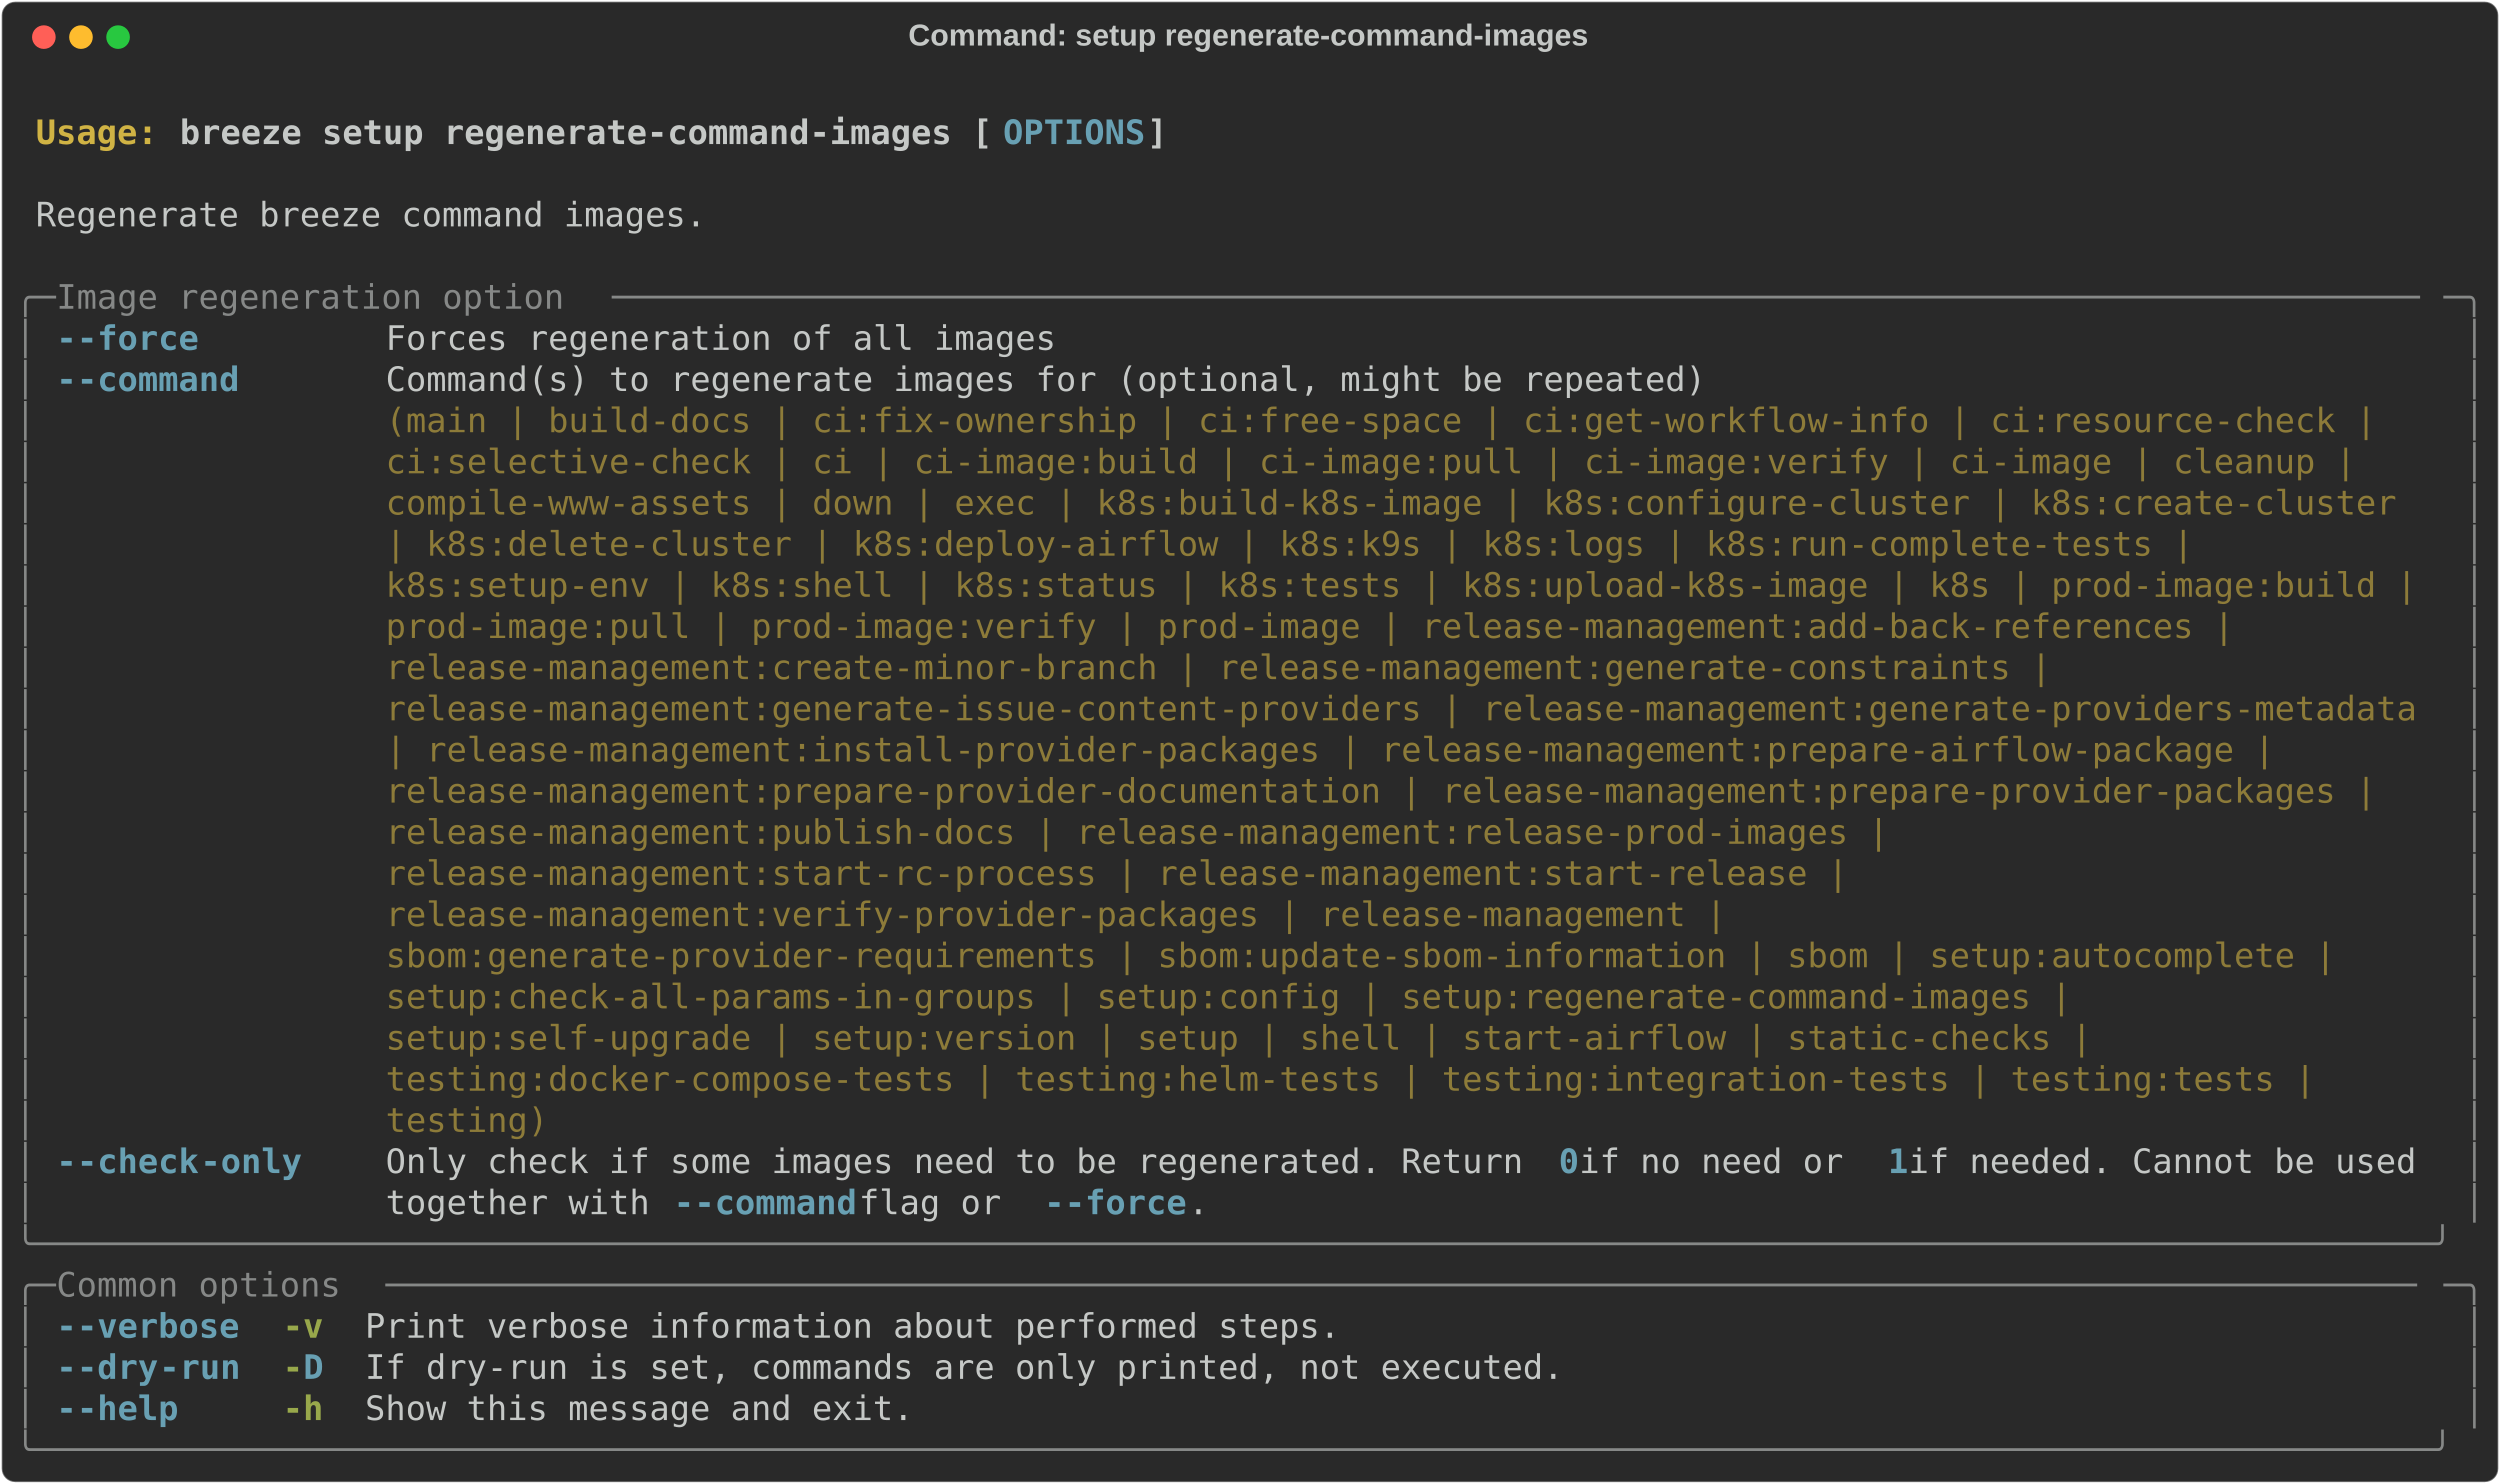
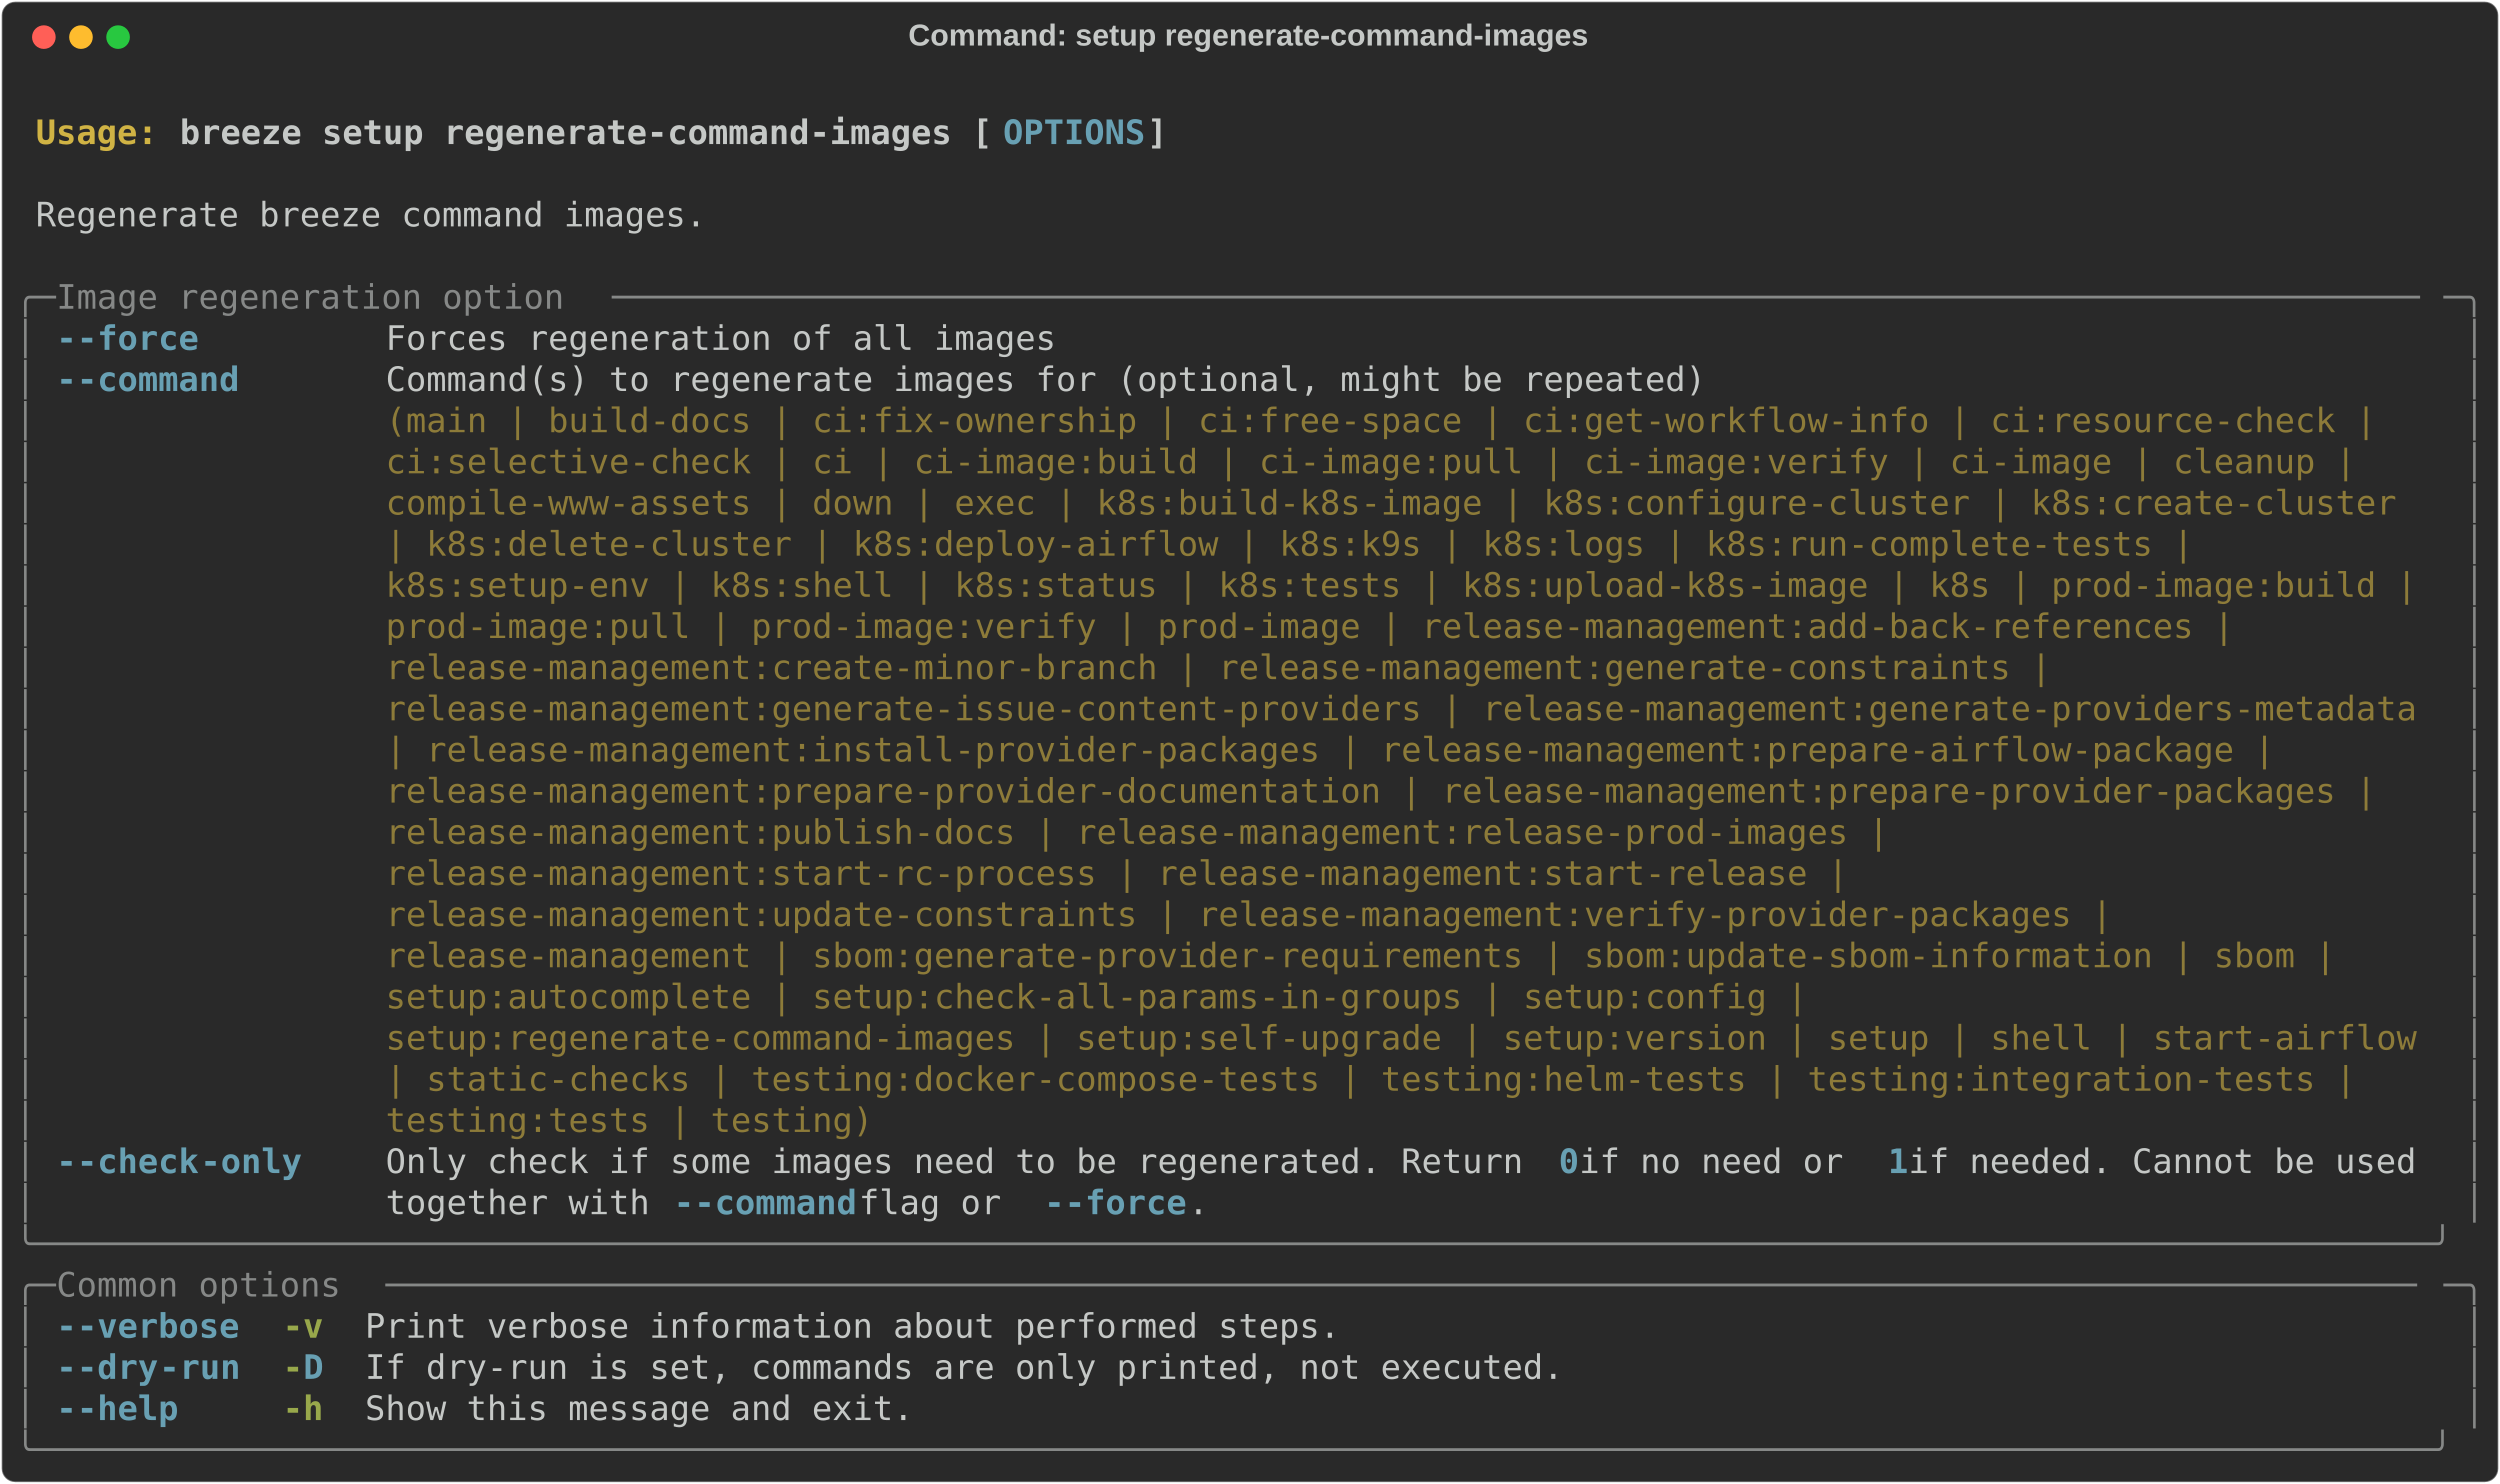
<svg xmlns="http://www.w3.org/2000/svg" class="rich-terminal" viewBox="0 0 1482 879.6">
  <style>

    @font-face {
        font-family: "Fira Code";
        src: local("FiraCode-Regular"),
                url("https://cdnjs.cloudflare.com/ajax/libs/firacode/6.2.0/woff2/FiraCode-Regular.woff2") format("woff2"),
                url("https://cdnjs.cloudflare.com/ajax/libs/firacode/6.2.0/woff/FiraCode-Regular.woff") format("woff");
        font-style: normal;
        font-weight: 400;
    }
    @font-face {
        font-family: "Fira Code";
        src: local("FiraCode-Bold"),
                url("https://cdnjs.cloudflare.com/ajax/libs/firacode/6.2.0/woff2/FiraCode-Bold.woff2") format("woff2"),
                url("https://cdnjs.cloudflare.com/ajax/libs/firacode/6.2.0/woff/FiraCode-Bold.woff") format("woff");
        font-style: bold;
        font-weight: 700;
    }

    .breeze-setup-regenerate-command-images-matrix {
        font-family: Fira Code, monospace;
        font-size: 20px;
        line-height: 24.4px;
        font-variant-east-asian: full-width;
    }

    .breeze-setup-regenerate-command-images-title {
        font-size: 18px;
        font-weight: bold;
        font-family: arial;
    }

    .breeze-setup-regenerate-command-images-r1 { fill: #c5c8c6;font-weight: bold }
.breeze-setup-regenerate-command-images-r2 { fill: #c5c8c6 }
.breeze-setup-regenerate-command-images-r3 { fill: #d0b344;font-weight: bold }
.breeze-setup-regenerate-command-images-r4 { fill: #68a0b3;font-weight: bold }
.breeze-setup-regenerate-command-images-r5 { fill: #868887 }
.breeze-setup-regenerate-command-images-r6 { fill: #8d7b39 }
.breeze-setup-regenerate-command-images-r7 { fill: #98a84b;font-weight: bold }
    </style>
  <defs>
    <clipPath id="breeze-setup-regenerate-command-images-clip-terminal">
      <rect x="0" y="0" width="1463.0" height="828.6" />
    </clipPath>
    <clipPath id="breeze-setup-regenerate-command-images-line-0">
      <rect x="0" y="1.5" width="1464" height="24.65" />
    </clipPath>
    <clipPath id="breeze-setup-regenerate-command-images-line-1">
      <rect x="0" y="25.9" width="1464" height="24.65" />
    </clipPath>
    <clipPath id="breeze-setup-regenerate-command-images-line-2">
      <rect x="0" y="50.3" width="1464" height="24.65" />
    </clipPath>
    <clipPath id="breeze-setup-regenerate-command-images-line-3">
      <rect x="0" y="74.7" width="1464" height="24.65" />
    </clipPath>
    <clipPath id="breeze-setup-regenerate-command-images-line-4">
      <rect x="0" y="99.1" width="1464" height="24.65" />
    </clipPath>
    <clipPath id="breeze-setup-regenerate-command-images-line-5">
      <rect x="0" y="123.5" width="1464" height="24.65" />
    </clipPath>
    <clipPath id="breeze-setup-regenerate-command-images-line-6">
      <rect x="0" y="147.9" width="1464" height="24.65" />
    </clipPath>
    <clipPath id="breeze-setup-regenerate-command-images-line-7">
      <rect x="0" y="172.3" width="1464" height="24.65" />
    </clipPath>
    <clipPath id="breeze-setup-regenerate-command-images-line-8">
      <rect x="0" y="196.7" width="1464" height="24.65" />
    </clipPath>
    <clipPath id="breeze-setup-regenerate-command-images-line-9">
      <rect x="0" y="221.1" width="1464" height="24.65" />
    </clipPath>
    <clipPath id="breeze-setup-regenerate-command-images-line-10">
      <rect x="0" y="245.5" width="1464" height="24.65" />
    </clipPath>
    <clipPath id="breeze-setup-regenerate-command-images-line-11">
      <rect x="0" y="269.9" width="1464" height="24.65" />
    </clipPath>
    <clipPath id="breeze-setup-regenerate-command-images-line-12">
      <rect x="0" y="294.3" width="1464" height="24.65" />
    </clipPath>
    <clipPath id="breeze-setup-regenerate-command-images-line-13">
      <rect x="0" y="318.7" width="1464" height="24.65" />
    </clipPath>
    <clipPath id="breeze-setup-regenerate-command-images-line-14">
      <rect x="0" y="343.1" width="1464" height="24.65" />
    </clipPath>
    <clipPath id="breeze-setup-regenerate-command-images-line-15">
      <rect x="0" y="367.5" width="1464" height="24.65" />
    </clipPath>
    <clipPath id="breeze-setup-regenerate-command-images-line-16">
      <rect x="0" y="391.9" width="1464" height="24.65" />
    </clipPath>
    <clipPath id="breeze-setup-regenerate-command-images-line-17">
      <rect x="0" y="416.3" width="1464" height="24.65" />
    </clipPath>
    <clipPath id="breeze-setup-regenerate-command-images-line-18">
      <rect x="0" y="440.7" width="1464" height="24.65" />
    </clipPath>
    <clipPath id="breeze-setup-regenerate-command-images-line-19">
      <rect x="0" y="465.1" width="1464" height="24.65" />
    </clipPath>
    <clipPath id="breeze-setup-regenerate-command-images-line-20">
      <rect x="0" y="489.5" width="1464" height="24.65" />
    </clipPath>
    <clipPath id="breeze-setup-regenerate-command-images-line-21">
      <rect x="0" y="513.9" width="1464" height="24.65" />
    </clipPath>
    <clipPath id="breeze-setup-regenerate-command-images-line-22">
      <rect x="0" y="538.3" width="1464" height="24.65" />
    </clipPath>
    <clipPath id="breeze-setup-regenerate-command-images-line-23">
      <rect x="0" y="562.7" width="1464" height="24.65" />
    </clipPath>
    <clipPath id="breeze-setup-regenerate-command-images-line-24">
      <rect x="0" y="587.1" width="1464" height="24.65" />
    </clipPath>
    <clipPath id="breeze-setup-regenerate-command-images-line-25">
      <rect x="0" y="611.5" width="1464" height="24.65" />
    </clipPath>
    <clipPath id="breeze-setup-regenerate-command-images-line-26">
      <rect x="0" y="635.9" width="1464" height="24.65" />
    </clipPath>
    <clipPath id="breeze-setup-regenerate-command-images-line-27">
      <rect x="0" y="660.3" width="1464" height="24.65" />
    </clipPath>
    <clipPath id="breeze-setup-regenerate-command-images-line-28">
      <rect x="0" y="684.7" width="1464" height="24.65" />
    </clipPath>
    <clipPath id="breeze-setup-regenerate-command-images-line-29">
      <rect x="0" y="709.1" width="1464" height="24.65" />
    </clipPath>
    <clipPath id="breeze-setup-regenerate-command-images-line-30">
      <rect x="0" y="733.5" width="1464" height="24.65" />
    </clipPath>
    <clipPath id="breeze-setup-regenerate-command-images-line-31">
      <rect x="0" y="757.9" width="1464" height="24.65" />
    </clipPath>
    <clipPath id="breeze-setup-regenerate-command-images-line-32">
      <rect x="0" y="782.3" width="1464" height="24.65" />
    </clipPath>
  </defs>
  <rect fill="#292929" stroke="rgba(255,255,255,0.35)" stroke-width="1" x="1" y="1" width="1480" height="877.6" rx="8" />
  <text class="breeze-setup-regenerate-command-images-title" fill="#c5c8c6" text-anchor="middle" x="740" y="27">Command: setup regenerate-command-images</text>
  <g transform="translate(26,22)">
    <circle cx="0" cy="0" r="7" fill="#ff5f57" />
    <circle cx="22" cy="0" r="7" fill="#febc2e" />
    <circle cx="44" cy="0" r="7" fill="#28c840" />
  </g>
  <g transform="translate(9, 41)" clip-path="url(#breeze-setup-regenerate-command-images-clip-terminal)">
    <g class="breeze-setup-regenerate-command-images-matrix">
      <text class="breeze-setup-regenerate-command-images-r2" x="1464" y="20" textLength="12.2" clip-path="url(#breeze-setup-regenerate-command-images-line-0)">
</text>
      <text class="breeze-setup-regenerate-command-images-r3" x="12.2" y="44.4" textLength="85.4" clip-path="url(#breeze-setup-regenerate-command-images-line-1)">Usage: </text>
      <text class="breeze-setup-regenerate-command-images-r1" x="97.6" y="44.4" textLength="488" clip-path="url(#breeze-setup-regenerate-command-images-line-1)">breeze setup regenerate-command-images [</text>
      <text class="breeze-setup-regenerate-command-images-r4" x="585.6" y="44.4" textLength="85.4" clip-path="url(#breeze-setup-regenerate-command-images-line-1)">OPTIONS</text>
      <text class="breeze-setup-regenerate-command-images-r1" x="671" y="44.4" textLength="12.2" clip-path="url(#breeze-setup-regenerate-command-images-line-1)">]</text>
      <text class="breeze-setup-regenerate-command-images-r2" x="1464" y="44.4" textLength="12.2" clip-path="url(#breeze-setup-regenerate-command-images-line-1)">
</text>
      <text class="breeze-setup-regenerate-command-images-r2" x="1464" y="68.8" textLength="12.2" clip-path="url(#breeze-setup-regenerate-command-images-line-2)">
</text>
      <text class="breeze-setup-regenerate-command-images-r2" x="12.2" y="93.2" textLength="402.6" clip-path="url(#breeze-setup-regenerate-command-images-line-3)">Regenerate breeze command images.</text>
      <text class="breeze-setup-regenerate-command-images-r2" x="1464" y="93.2" textLength="12.2" clip-path="url(#breeze-setup-regenerate-command-images-line-3)">
</text>
      <text class="breeze-setup-regenerate-command-images-r2" x="1464" y="117.6" textLength="12.2" clip-path="url(#breeze-setup-regenerate-command-images-line-4)">
</text>
      <text class="breeze-setup-regenerate-command-images-r5" x="0" y="142" textLength="24.4" clip-path="url(#breeze-setup-regenerate-command-images-line-5)">╭─</text>
      <text class="breeze-setup-regenerate-command-images-r5" x="24.4" y="142" textLength="329.4" clip-path="url(#breeze-setup-regenerate-command-images-line-5)"> Image regeneration option </text>
      <text class="breeze-setup-regenerate-command-images-r5" x="353.8" y="142" textLength="1085.8" clip-path="url(#breeze-setup-regenerate-command-images-line-5)">─────────────────────────────────────────────────────────────────────────────────────────</text>
      <text class="breeze-setup-regenerate-command-images-r5" x="1439.6" y="142" textLength="24.4" clip-path="url(#breeze-setup-regenerate-command-images-line-5)">─╮</text>
      <text class="breeze-setup-regenerate-command-images-r2" x="1464" y="142" textLength="12.2" clip-path="url(#breeze-setup-regenerate-command-images-line-5)">
</text>
      <text class="breeze-setup-regenerate-command-images-r5" x="0" y="166.4" textLength="12.2" clip-path="url(#breeze-setup-regenerate-command-images-line-6)">│</text>
      <text class="breeze-setup-regenerate-command-images-r4" x="24.4" y="166.4" textLength="12.2" clip-path="url(#breeze-setup-regenerate-command-images-line-6)">-</text>
      <text class="breeze-setup-regenerate-command-images-r4" x="36.6" y="166.4" textLength="73.2" clip-path="url(#breeze-setup-regenerate-command-images-line-6)">-force</text>
      <text class="breeze-setup-regenerate-command-images-r2" x="219.6" y="166.4" textLength="402.6" clip-path="url(#breeze-setup-regenerate-command-images-line-6)">Forces regeneration of all images</text>
      <text class="breeze-setup-regenerate-command-images-r5" x="1451.8" y="166.4" textLength="12.2" clip-path="url(#breeze-setup-regenerate-command-images-line-6)">│</text>
      <text class="breeze-setup-regenerate-command-images-r2" x="1464" y="166.4" textLength="12.2" clip-path="url(#breeze-setup-regenerate-command-images-line-6)">
</text>
      <text class="breeze-setup-regenerate-command-images-r5" x="0" y="190.8" textLength="12.2" clip-path="url(#breeze-setup-regenerate-command-images-line-7)">│</text>
      <text class="breeze-setup-regenerate-command-images-r4" x="24.4" y="190.8" textLength="12.2" clip-path="url(#breeze-setup-regenerate-command-images-line-7)">-</text>
      <text class="breeze-setup-regenerate-command-images-r4" x="36.6" y="190.8" textLength="97.6" clip-path="url(#breeze-setup-regenerate-command-images-line-7)">-command</text>
      <text class="breeze-setup-regenerate-command-images-r2" x="219.6" y="190.8" textLength="1220" clip-path="url(#breeze-setup-regenerate-command-images-line-7)">Command(s) to regenerate images for (optional, might be repeated)                                   </text>
      <text class="breeze-setup-regenerate-command-images-r5" x="1451.8" y="190.8" textLength="12.2" clip-path="url(#breeze-setup-regenerate-command-images-line-7)">│</text>
      <text class="breeze-setup-regenerate-command-images-r2" x="1464" y="190.8" textLength="12.2" clip-path="url(#breeze-setup-regenerate-command-images-line-7)">
</text>
      <text class="breeze-setup-regenerate-command-images-r5" x="0" y="215.2" textLength="12.2" clip-path="url(#breeze-setup-regenerate-command-images-line-8)">│</text>
      <text class="breeze-setup-regenerate-command-images-r6" x="219.6" y="215.2" textLength="1220" clip-path="url(#breeze-setup-regenerate-command-images-line-8)">(main | build-docs | ci:fix-ownership | ci:free-space | ci:get-workflow-info | ci:resource-check |  </text>
      <text class="breeze-setup-regenerate-command-images-r5" x="1451.8" y="215.2" textLength="12.2" clip-path="url(#breeze-setup-regenerate-command-images-line-8)">│</text>
      <text class="breeze-setup-regenerate-command-images-r2" x="1464" y="215.2" textLength="12.2" clip-path="url(#breeze-setup-regenerate-command-images-line-8)">
</text>
      <text class="breeze-setup-regenerate-command-images-r5" x="0" y="239.6" textLength="12.2" clip-path="url(#breeze-setup-regenerate-command-images-line-9)">│</text>
      <text class="breeze-setup-regenerate-command-images-r6" x="219.6" y="239.6" textLength="1220" clip-path="url(#breeze-setup-regenerate-command-images-line-9)">ci:selective-check | ci | ci-image:build | ci-image:pull | ci-image:verify | ci-image | cleanup |   </text>
      <text class="breeze-setup-regenerate-command-images-r5" x="1451.8" y="239.6" textLength="12.2" clip-path="url(#breeze-setup-regenerate-command-images-line-9)">│</text>
      <text class="breeze-setup-regenerate-command-images-r2" x="1464" y="239.6" textLength="12.2" clip-path="url(#breeze-setup-regenerate-command-images-line-9)">
</text>
      <text class="breeze-setup-regenerate-command-images-r5" x="0" y="264" textLength="12.2" clip-path="url(#breeze-setup-regenerate-command-images-line-10)">│</text>
      <text class="breeze-setup-regenerate-command-images-r6" x="219.6" y="264" textLength="1220" clip-path="url(#breeze-setup-regenerate-command-images-line-10)">compile-www-assets | down | exec | k8s:build-k8s-image | k8s:configure-cluster | k8s:create-cluster </text>
      <text class="breeze-setup-regenerate-command-images-r5" x="1451.8" y="264" textLength="12.2" clip-path="url(#breeze-setup-regenerate-command-images-line-10)">│</text>
      <text class="breeze-setup-regenerate-command-images-r2" x="1464" y="264" textLength="12.2" clip-path="url(#breeze-setup-regenerate-command-images-line-10)">
</text>
      <text class="breeze-setup-regenerate-command-images-r5" x="0" y="288.4" textLength="12.2" clip-path="url(#breeze-setup-regenerate-command-images-line-11)">│</text>
      <text class="breeze-setup-regenerate-command-images-r6" x="219.6" y="288.4" textLength="1220" clip-path="url(#breeze-setup-regenerate-command-images-line-11)">| k8s:delete-cluster | k8s:deploy-airflow | k8s:k9s | k8s:logs | k8s:run-complete-tests |           </text>
      <text class="breeze-setup-regenerate-command-images-r5" x="1451.8" y="288.4" textLength="12.2" clip-path="url(#breeze-setup-regenerate-command-images-line-11)">│</text>
      <text class="breeze-setup-regenerate-command-images-r2" x="1464" y="288.4" textLength="12.2" clip-path="url(#breeze-setup-regenerate-command-images-line-11)">
</text>
      <text class="breeze-setup-regenerate-command-images-r5" x="0" y="312.8" textLength="12.2" clip-path="url(#breeze-setup-regenerate-command-images-line-12)">│</text>
      <text class="breeze-setup-regenerate-command-images-r6" x="219.6" y="312.8" textLength="1220" clip-path="url(#breeze-setup-regenerate-command-images-line-12)">k8s:setup-env | k8s:shell | k8s:status | k8s:tests | k8s:upload-k8s-image | k8s | prod-image:build |</text>
      <text class="breeze-setup-regenerate-command-images-r5" x="1451.8" y="312.8" textLength="12.2" clip-path="url(#breeze-setup-regenerate-command-images-line-12)">│</text>
      <text class="breeze-setup-regenerate-command-images-r2" x="1464" y="312.8" textLength="12.2" clip-path="url(#breeze-setup-regenerate-command-images-line-12)">
</text>
      <text class="breeze-setup-regenerate-command-images-r5" x="0" y="337.2" textLength="12.2" clip-path="url(#breeze-setup-regenerate-command-images-line-13)">│</text>
      <text class="breeze-setup-regenerate-command-images-r6" x="219.6" y="337.2" textLength="1220" clip-path="url(#breeze-setup-regenerate-command-images-line-13)">prod-image:pull | prod-image:verify | prod-image | release-management:add-back-references |         </text>
      <text class="breeze-setup-regenerate-command-images-r5" x="1451.8" y="337.2" textLength="12.2" clip-path="url(#breeze-setup-regenerate-command-images-line-13)">│</text>
      <text class="breeze-setup-regenerate-command-images-r2" x="1464" y="337.2" textLength="12.2" clip-path="url(#breeze-setup-regenerate-command-images-line-13)">
</text>
      <text class="breeze-setup-regenerate-command-images-r5" x="0" y="361.6" textLength="12.2" clip-path="url(#breeze-setup-regenerate-command-images-line-14)">│</text>
      <text class="breeze-setup-regenerate-command-images-r6" x="219.6" y="361.6" textLength="1220" clip-path="url(#breeze-setup-regenerate-command-images-line-14)">release-management:create-minor-branch | release-management:generate-constraints |                  </text>
      <text class="breeze-setup-regenerate-command-images-r5" x="1451.8" y="361.6" textLength="12.2" clip-path="url(#breeze-setup-regenerate-command-images-line-14)">│</text>
      <text class="breeze-setup-regenerate-command-images-r2" x="1464" y="361.6" textLength="12.2" clip-path="url(#breeze-setup-regenerate-command-images-line-14)">
</text>
      <text class="breeze-setup-regenerate-command-images-r5" x="0" y="386" textLength="12.2" clip-path="url(#breeze-setup-regenerate-command-images-line-15)">│</text>
      <text class="breeze-setup-regenerate-command-images-r6" x="219.6" y="386" textLength="1220" clip-path="url(#breeze-setup-regenerate-command-images-line-15)">release-management:generate-issue-content-providers | release-management:generate-providers-metadata</text>
      <text class="breeze-setup-regenerate-command-images-r5" x="1451.8" y="386" textLength="12.2" clip-path="url(#breeze-setup-regenerate-command-images-line-15)">│</text>
      <text class="breeze-setup-regenerate-command-images-r2" x="1464" y="386" textLength="12.2" clip-path="url(#breeze-setup-regenerate-command-images-line-15)">
</text>
      <text class="breeze-setup-regenerate-command-images-r5" x="0" y="410.4" textLength="12.2" clip-path="url(#breeze-setup-regenerate-command-images-line-16)">│</text>
      <text class="breeze-setup-regenerate-command-images-r6" x="219.6" y="410.4" textLength="1220" clip-path="url(#breeze-setup-regenerate-command-images-line-16)">| release-management:install-provider-packages | release-management:prepare-airflow-package |       </text>
      <text class="breeze-setup-regenerate-command-images-r5" x="1451.8" y="410.4" textLength="12.2" clip-path="url(#breeze-setup-regenerate-command-images-line-16)">│</text>
      <text class="breeze-setup-regenerate-command-images-r2" x="1464" y="410.4" textLength="12.2" clip-path="url(#breeze-setup-regenerate-command-images-line-16)">
</text>
      <text class="breeze-setup-regenerate-command-images-r5" x="0" y="434.8" textLength="12.2" clip-path="url(#breeze-setup-regenerate-command-images-line-17)">│</text>
      <text class="breeze-setup-regenerate-command-images-r6" x="219.6" y="434.8" textLength="1220" clip-path="url(#breeze-setup-regenerate-command-images-line-17)">release-management:prepare-provider-documentation | release-management:prepare-provider-packages |  </text>
      <text class="breeze-setup-regenerate-command-images-r5" x="1451.8" y="434.8" textLength="12.2" clip-path="url(#breeze-setup-regenerate-command-images-line-17)">│</text>
      <text class="breeze-setup-regenerate-command-images-r2" x="1464" y="434.8" textLength="12.2" clip-path="url(#breeze-setup-regenerate-command-images-line-17)">
</text>
      <text class="breeze-setup-regenerate-command-images-r5" x="0" y="459.2" textLength="12.2" clip-path="url(#breeze-setup-regenerate-command-images-line-18)">│</text>
      <text class="breeze-setup-regenerate-command-images-r6" x="219.6" y="459.2" textLength="1220" clip-path="url(#breeze-setup-regenerate-command-images-line-18)">release-management:publish-docs | release-management:release-prod-images |                          </text>
      <text class="breeze-setup-regenerate-command-images-r5" x="1451.8" y="459.2" textLength="12.2" clip-path="url(#breeze-setup-regenerate-command-images-line-18)">│</text>
      <text class="breeze-setup-regenerate-command-images-r2" x="1464" y="459.2" textLength="12.2" clip-path="url(#breeze-setup-regenerate-command-images-line-18)">
</text>
      <text class="breeze-setup-regenerate-command-images-r5" x="0" y="483.6" textLength="12.2" clip-path="url(#breeze-setup-regenerate-command-images-line-19)">│</text>
      <text class="breeze-setup-regenerate-command-images-r6" x="219.6" y="483.6" textLength="1220" clip-path="url(#breeze-setup-regenerate-command-images-line-19)">release-management:start-rc-process | release-management:start-release |                            </text>
      <text class="breeze-setup-regenerate-command-images-r5" x="1451.8" y="483.6" textLength="12.2" clip-path="url(#breeze-setup-regenerate-command-images-line-19)">│</text>
      <text class="breeze-setup-regenerate-command-images-r2" x="1464" y="483.6" textLength="12.2" clip-path="url(#breeze-setup-regenerate-command-images-line-19)">
</text>
      <text class="breeze-setup-regenerate-command-images-r5" x="0" y="508" textLength="12.2" clip-path="url(#breeze-setup-regenerate-command-images-line-20)">│</text>
-       <text class="breeze-setup-regenerate-command-images-r6" x="219.6" y="508" textLength="1220" clip-path="url(#breeze-setup-regenerate-command-images-line-20)">release-management:verify-provider-packages | release-management |                                  </text>
+       <text class="breeze-setup-regenerate-command-images-r6" x="219.6" y="508" textLength="1220" clip-path="url(#breeze-setup-regenerate-command-images-line-20)">release-management:update-constraints | release-management:verify-provider-packages |               </text>
      <text class="breeze-setup-regenerate-command-images-r5" x="1451.8" y="508" textLength="12.2" clip-path="url(#breeze-setup-regenerate-command-images-line-20)">│</text>
      <text class="breeze-setup-regenerate-command-images-r2" x="1464" y="508" textLength="12.2" clip-path="url(#breeze-setup-regenerate-command-images-line-20)">
</text>
      <text class="breeze-setup-regenerate-command-images-r5" x="0" y="532.4" textLength="12.2" clip-path="url(#breeze-setup-regenerate-command-images-line-21)">│</text>
-       <text class="breeze-setup-regenerate-command-images-r6" x="219.6" y="532.4" textLength="1220" clip-path="url(#breeze-setup-regenerate-command-images-line-21)">sbom:generate-provider-requirements | sbom:update-sbom-information | sbom | setup:autocomplete |    </text>
+       <text class="breeze-setup-regenerate-command-images-r6" x="219.6" y="532.4" textLength="1220" clip-path="url(#breeze-setup-regenerate-command-images-line-21)">release-management | sbom:generate-provider-requirements | sbom:update-sbom-information | sbom |    </text>
      <text class="breeze-setup-regenerate-command-images-r5" x="1451.8" y="532.4" textLength="12.2" clip-path="url(#breeze-setup-regenerate-command-images-line-21)">│</text>
      <text class="breeze-setup-regenerate-command-images-r2" x="1464" y="532.4" textLength="12.2" clip-path="url(#breeze-setup-regenerate-command-images-line-21)">
</text>
      <text class="breeze-setup-regenerate-command-images-r5" x="0" y="556.8" textLength="12.2" clip-path="url(#breeze-setup-regenerate-command-images-line-22)">│</text>
-       <text class="breeze-setup-regenerate-command-images-r6" x="219.6" y="556.8" textLength="1220" clip-path="url(#breeze-setup-regenerate-command-images-line-22)">setup:check-all-params-in-groups | setup:config | setup:regenerate-command-images |                 </text>
+       <text class="breeze-setup-regenerate-command-images-r6" x="219.6" y="556.8" textLength="1220" clip-path="url(#breeze-setup-regenerate-command-images-line-22)">setup:autocomplete | setup:check-all-params-in-groups | setup:config |                              </text>
      <text class="breeze-setup-regenerate-command-images-r5" x="1451.8" y="556.8" textLength="12.2" clip-path="url(#breeze-setup-regenerate-command-images-line-22)">│</text>
      <text class="breeze-setup-regenerate-command-images-r2" x="1464" y="556.8" textLength="12.2" clip-path="url(#breeze-setup-regenerate-command-images-line-22)">
</text>
      <text class="breeze-setup-regenerate-command-images-r5" x="0" y="581.2" textLength="12.2" clip-path="url(#breeze-setup-regenerate-command-images-line-23)">│</text>
-       <text class="breeze-setup-regenerate-command-images-r6" x="219.6" y="581.2" textLength="1220" clip-path="url(#breeze-setup-regenerate-command-images-line-23)">setup:self-upgrade | setup:version | setup | shell | start-airflow | static-checks |                </text>
+       <text class="breeze-setup-regenerate-command-images-r6" x="219.6" y="581.2" textLength="1220" clip-path="url(#breeze-setup-regenerate-command-images-line-23)">setup:regenerate-command-images | setup:self-upgrade | setup:version | setup | shell | start-airflow</text>
      <text class="breeze-setup-regenerate-command-images-r5" x="1451.8" y="581.2" textLength="12.2" clip-path="url(#breeze-setup-regenerate-command-images-line-23)">│</text>
      <text class="breeze-setup-regenerate-command-images-r2" x="1464" y="581.2" textLength="12.2" clip-path="url(#breeze-setup-regenerate-command-images-line-23)">
</text>
      <text class="breeze-setup-regenerate-command-images-r5" x="0" y="605.6" textLength="12.2" clip-path="url(#breeze-setup-regenerate-command-images-line-24)">│</text>
-       <text class="breeze-setup-regenerate-command-images-r6" x="219.6" y="605.6" textLength="1220" clip-path="url(#breeze-setup-regenerate-command-images-line-24)">testing:docker-compose-tests | testing:helm-tests | testing:integration-tests | testing:tests |     </text>
+       <text class="breeze-setup-regenerate-command-images-r6" x="219.6" y="605.6" textLength="1220" clip-path="url(#breeze-setup-regenerate-command-images-line-24)">| static-checks | testing:docker-compose-tests | testing:helm-tests | testing:integration-tests |   </text>
      <text class="breeze-setup-regenerate-command-images-r5" x="1451.8" y="605.6" textLength="12.2" clip-path="url(#breeze-setup-regenerate-command-images-line-24)">│</text>
      <text class="breeze-setup-regenerate-command-images-r2" x="1464" y="605.6" textLength="12.2" clip-path="url(#breeze-setup-regenerate-command-images-line-24)">
</text>
      <text class="breeze-setup-regenerate-command-images-r5" x="0" y="630" textLength="12.2" clip-path="url(#breeze-setup-regenerate-command-images-line-25)">│</text>
-       <text class="breeze-setup-regenerate-command-images-r6" x="219.6" y="630" textLength="1220" clip-path="url(#breeze-setup-regenerate-command-images-line-25)">testing)                                                                                            </text>
+       <text class="breeze-setup-regenerate-command-images-r6" x="219.6" y="630" textLength="1220" clip-path="url(#breeze-setup-regenerate-command-images-line-25)">testing:tests | testing)                                                                            </text>
      <text class="breeze-setup-regenerate-command-images-r5" x="1451.8" y="630" textLength="12.2" clip-path="url(#breeze-setup-regenerate-command-images-line-25)">│</text>
      <text class="breeze-setup-regenerate-command-images-r2" x="1464" y="630" textLength="12.2" clip-path="url(#breeze-setup-regenerate-command-images-line-25)">
</text>
      <text class="breeze-setup-regenerate-command-images-r5" x="0" y="654.4" textLength="12.2" clip-path="url(#breeze-setup-regenerate-command-images-line-26)">│</text>
      <text class="breeze-setup-regenerate-command-images-r4" x="24.4" y="654.4" textLength="12.2" clip-path="url(#breeze-setup-regenerate-command-images-line-26)">-</text>
      <text class="breeze-setup-regenerate-command-images-r4" x="36.6" y="654.4" textLength="73.2" clip-path="url(#breeze-setup-regenerate-command-images-line-26)">-check</text>
      <text class="breeze-setup-regenerate-command-images-r4" x="109.8" y="654.4" textLength="61" clip-path="url(#breeze-setup-regenerate-command-images-line-26)">-only</text>
      <text class="breeze-setup-regenerate-command-images-r2" x="219.6" y="654.4" textLength="695.4" clip-path="url(#breeze-setup-regenerate-command-images-line-26)">Only check if some images need to be regenerated. Return </text>
      <text class="breeze-setup-regenerate-command-images-r4" x="915" y="654.4" textLength="12.2" clip-path="url(#breeze-setup-regenerate-command-images-line-26)">0</text>
      <text class="breeze-setup-regenerate-command-images-r2" x="927.2" y="654.4" textLength="183" clip-path="url(#breeze-setup-regenerate-command-images-line-26)"> if no need or </text>
      <text class="breeze-setup-regenerate-command-images-r4" x="1110.2" y="654.4" textLength="12.2" clip-path="url(#breeze-setup-regenerate-command-images-line-26)">1</text>
      <text class="breeze-setup-regenerate-command-images-r2" x="1122.4" y="654.4" textLength="317.2" clip-path="url(#breeze-setup-regenerate-command-images-line-26)"> if needed. Cannot be used</text>
      <text class="breeze-setup-regenerate-command-images-r5" x="1451.8" y="654.4" textLength="12.2" clip-path="url(#breeze-setup-regenerate-command-images-line-26)">│</text>
      <text class="breeze-setup-regenerate-command-images-r2" x="1464" y="654.4" textLength="12.2" clip-path="url(#breeze-setup-regenerate-command-images-line-26)">
</text>
      <text class="breeze-setup-regenerate-command-images-r5" x="0" y="678.8" textLength="12.2" clip-path="url(#breeze-setup-regenerate-command-images-line-27)">│</text>
      <text class="breeze-setup-regenerate-command-images-r2" x="219.6" y="678.8" textLength="170.8" clip-path="url(#breeze-setup-regenerate-command-images-line-27)">together with </text>
      <text class="breeze-setup-regenerate-command-images-r4" x="390.4" y="678.8" textLength="12.2" clip-path="url(#breeze-setup-regenerate-command-images-line-27)">-</text>
      <text class="breeze-setup-regenerate-command-images-r4" x="402.6" y="678.8" textLength="97.6" clip-path="url(#breeze-setup-regenerate-command-images-line-27)">-command</text>
      <text class="breeze-setup-regenerate-command-images-r2" x="500.2" y="678.8" textLength="109.8" clip-path="url(#breeze-setup-regenerate-command-images-line-27)"> flag or </text>
      <text class="breeze-setup-regenerate-command-images-r4" x="610" y="678.8" textLength="12.2" clip-path="url(#breeze-setup-regenerate-command-images-line-27)">-</text>
      <text class="breeze-setup-regenerate-command-images-r4" x="622.2" y="678.8" textLength="73.2" clip-path="url(#breeze-setup-regenerate-command-images-line-27)">-force</text>
      <text class="breeze-setup-regenerate-command-images-r2" x="695.4" y="678.8" textLength="744.2" clip-path="url(#breeze-setup-regenerate-command-images-line-27)">.                                                            </text>
      <text class="breeze-setup-regenerate-command-images-r5" x="1451.8" y="678.8" textLength="12.2" clip-path="url(#breeze-setup-regenerate-command-images-line-27)">│</text>
      <text class="breeze-setup-regenerate-command-images-r2" x="1464" y="678.8" textLength="12.2" clip-path="url(#breeze-setup-regenerate-command-images-line-27)">
</text>
      <text class="breeze-setup-regenerate-command-images-r5" x="0" y="703.2" textLength="1464" clip-path="url(#breeze-setup-regenerate-command-images-line-28)">╰──────────────────────────────────────────────────────────────────────────────────────────────────────────────────────╯</text>
      <text class="breeze-setup-regenerate-command-images-r2" x="1464" y="703.2" textLength="12.2" clip-path="url(#breeze-setup-regenerate-command-images-line-28)">
</text>
      <text class="breeze-setup-regenerate-command-images-r5" x="0" y="727.6" textLength="24.4" clip-path="url(#breeze-setup-regenerate-command-images-line-29)">╭─</text>
      <text class="breeze-setup-regenerate-command-images-r5" x="24.4" y="727.6" textLength="195.2" clip-path="url(#breeze-setup-regenerate-command-images-line-29)"> Common options </text>
      <text class="breeze-setup-regenerate-command-images-r5" x="219.6" y="727.6" textLength="1220" clip-path="url(#breeze-setup-regenerate-command-images-line-29)">────────────────────────────────────────────────────────────────────────────────────────────────────</text>
      <text class="breeze-setup-regenerate-command-images-r5" x="1439.6" y="727.6" textLength="24.4" clip-path="url(#breeze-setup-regenerate-command-images-line-29)">─╮</text>
      <text class="breeze-setup-regenerate-command-images-r2" x="1464" y="727.6" textLength="12.2" clip-path="url(#breeze-setup-regenerate-command-images-line-29)">
</text>
      <text class="breeze-setup-regenerate-command-images-r5" x="0" y="752" textLength="12.2" clip-path="url(#breeze-setup-regenerate-command-images-line-30)">│</text>
      <text class="breeze-setup-regenerate-command-images-r4" x="24.4" y="752" textLength="12.2" clip-path="url(#breeze-setup-regenerate-command-images-line-30)">-</text>
      <text class="breeze-setup-regenerate-command-images-r4" x="36.6" y="752" textLength="97.6" clip-path="url(#breeze-setup-regenerate-command-images-line-30)">-verbose</text>
      <text class="breeze-setup-regenerate-command-images-r7" x="158.6" y="752" textLength="24.4" clip-path="url(#breeze-setup-regenerate-command-images-line-30)">-v</text>
      <text class="breeze-setup-regenerate-command-images-r2" x="207.4" y="752" textLength="585.6" clip-path="url(#breeze-setup-regenerate-command-images-line-30)">Print verbose information about performed steps.</text>
      <text class="breeze-setup-regenerate-command-images-r5" x="1451.8" y="752" textLength="12.2" clip-path="url(#breeze-setup-regenerate-command-images-line-30)">│</text>
      <text class="breeze-setup-regenerate-command-images-r2" x="1464" y="752" textLength="12.2" clip-path="url(#breeze-setup-regenerate-command-images-line-30)">
</text>
      <text class="breeze-setup-regenerate-command-images-r5" x="0" y="776.4" textLength="12.2" clip-path="url(#breeze-setup-regenerate-command-images-line-31)">│</text>
      <text class="breeze-setup-regenerate-command-images-r4" x="24.4" y="776.4" textLength="12.2" clip-path="url(#breeze-setup-regenerate-command-images-line-31)">-</text>
      <text class="breeze-setup-regenerate-command-images-r4" x="36.6" y="776.4" textLength="48.8" clip-path="url(#breeze-setup-regenerate-command-images-line-31)">-dry</text>
      <text class="breeze-setup-regenerate-command-images-r4" x="85.4" y="776.4" textLength="48.8" clip-path="url(#breeze-setup-regenerate-command-images-line-31)">-run</text>
      <text class="breeze-setup-regenerate-command-images-r7" x="158.6" y="776.4" textLength="12.2" clip-path="url(#breeze-setup-regenerate-command-images-line-31)">-</text>
      <text class="breeze-setup-regenerate-command-images-r4" x="170.8" y="776.4" textLength="12.2" clip-path="url(#breeze-setup-regenerate-command-images-line-31)">D</text>
      <text class="breeze-setup-regenerate-command-images-r2" x="207.4" y="776.4" textLength="719.8" clip-path="url(#breeze-setup-regenerate-command-images-line-31)">If dry-run is set, commands are only printed, not executed.</text>
      <text class="breeze-setup-regenerate-command-images-r5" x="1451.8" y="776.4" textLength="12.2" clip-path="url(#breeze-setup-regenerate-command-images-line-31)">│</text>
      <text class="breeze-setup-regenerate-command-images-r2" x="1464" y="776.4" textLength="12.2" clip-path="url(#breeze-setup-regenerate-command-images-line-31)">
</text>
      <text class="breeze-setup-regenerate-command-images-r5" x="0" y="800.8" textLength="12.2" clip-path="url(#breeze-setup-regenerate-command-images-line-32)">│</text>
      <text class="breeze-setup-regenerate-command-images-r4" x="24.4" y="800.8" textLength="12.2" clip-path="url(#breeze-setup-regenerate-command-images-line-32)">-</text>
      <text class="breeze-setup-regenerate-command-images-r4" x="36.6" y="800.8" textLength="61" clip-path="url(#breeze-setup-regenerate-command-images-line-32)">-help</text>
      <text class="breeze-setup-regenerate-command-images-r7" x="158.6" y="800.8" textLength="24.4" clip-path="url(#breeze-setup-regenerate-command-images-line-32)">-h</text>
      <text class="breeze-setup-regenerate-command-images-r2" x="207.4" y="800.8" textLength="329.4" clip-path="url(#breeze-setup-regenerate-command-images-line-32)">Show this message and exit.</text>
      <text class="breeze-setup-regenerate-command-images-r5" x="1451.8" y="800.8" textLength="12.2" clip-path="url(#breeze-setup-regenerate-command-images-line-32)">│</text>
      <text class="breeze-setup-regenerate-command-images-r2" x="1464" y="800.8" textLength="12.2" clip-path="url(#breeze-setup-regenerate-command-images-line-32)">
</text>
      <text class="breeze-setup-regenerate-command-images-r5" x="0" y="825.2" textLength="1464" clip-path="url(#breeze-setup-regenerate-command-images-line-33)">╰──────────────────────────────────────────────────────────────────────────────────────────────────────────────────────╯</text>
      <text class="breeze-setup-regenerate-command-images-r2" x="1464" y="825.2" textLength="12.2" clip-path="url(#breeze-setup-regenerate-command-images-line-33)">
</text>
    </g>
  </g>
</svg>
